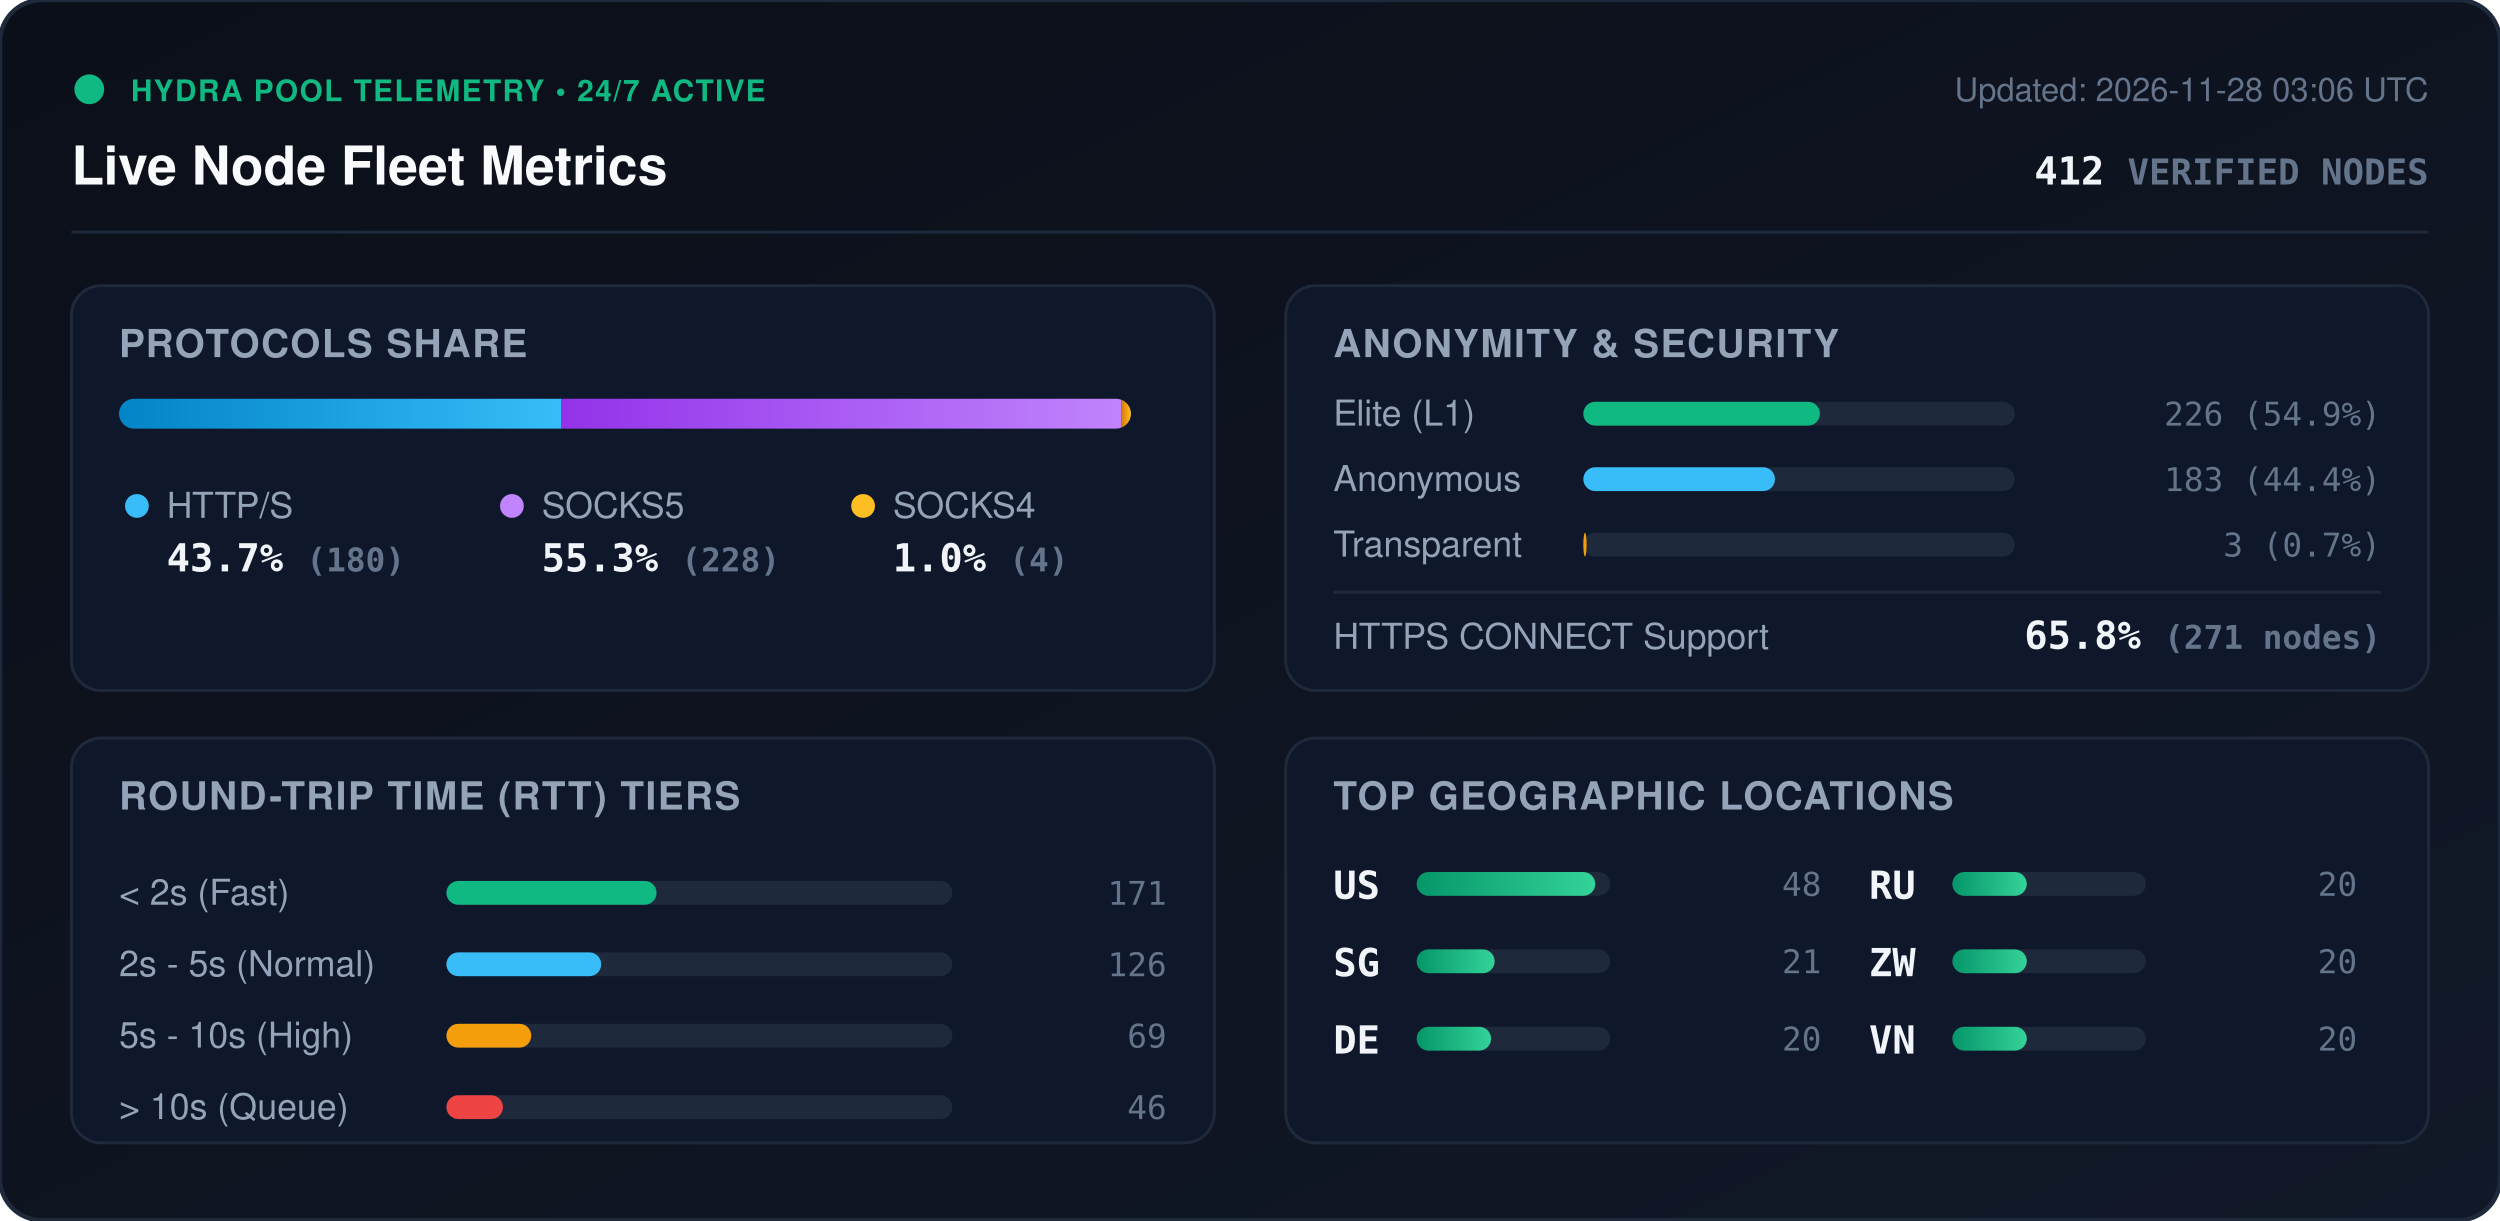
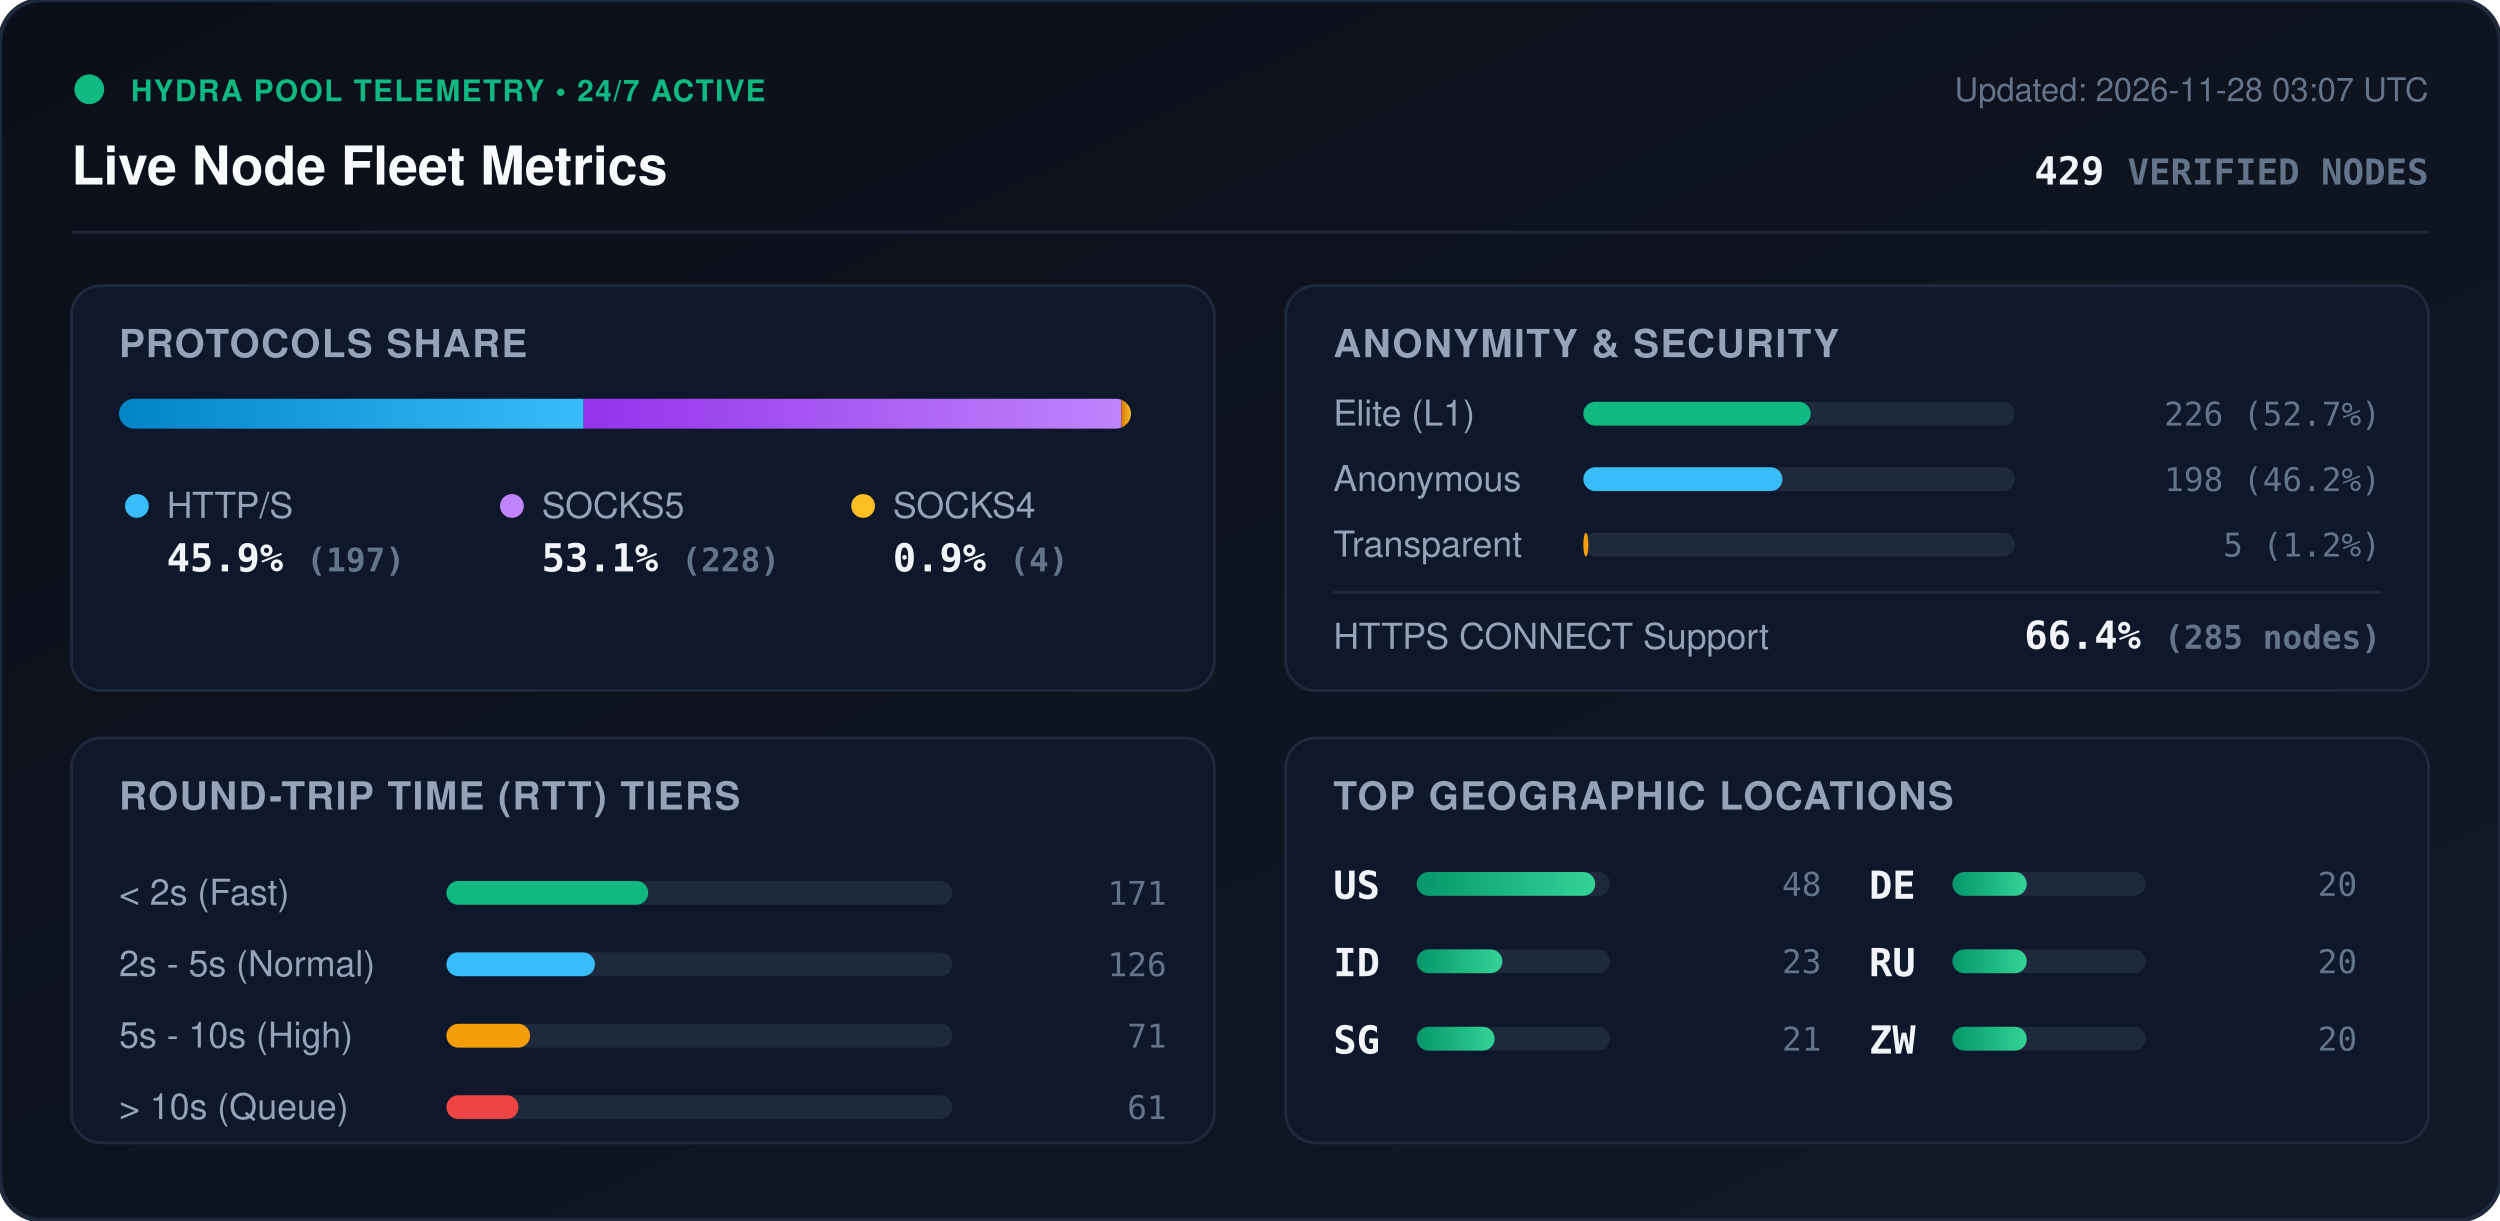
<svg xmlns="http://www.w3.org/2000/svg" viewBox="0 0 840 410" width="840" height="410" style="max-width: 100%; height: auto;">
  <defs>
    <linearGradient id="bg" x1="0%" y1="0%" x2="100%" y2="100%">
      <stop offset="0%" stop-color="#0b0f19" />
      <stop offset="100%" stop-color="#111827" />
    </linearGradient>
    <linearGradient id="bar-http" x1="0%" y1="0%" x2="100%" y2="0%">
      <stop offset="0%" stop-color="#0284c7" />
      <stop offset="100%" stop-color="#38bdf8" />
    </linearGradient>
    <linearGradient id="bar-socks5" x1="0%" y1="0%" x2="100%" y2="0%">
      <stop offset="0%" stop-color="#9333ea" />
      <stop offset="100%" stop-color="#c084fc" />
    </linearGradient>
    <linearGradient id="bar-socks4" x1="0%" y1="0%" x2="100%" y2="0%">
      <stop offset="0%" stop-color="#d97706" />
      <stop offset="100%" stop-color="#fbbf24" />
    </linearGradient>
    <linearGradient id="bar-green" x1="0%" y1="0%" x2="100%" y2="0%">
      <stop offset="0%" stop-color="#059669" />
      <stop offset="100%" stop-color="#34d399" />
    </linearGradient>
    <clipPath id="prog-track-clip">
      <rect width="340.0" height="10" rx="5" />
    </clipPath>
    <style>
      .title { font: 700 18px -apple-system, BlinkMacSystemFont, 'Segoe UI', Helvetica, Arial, sans-serif; fill: #f8fafc; }
      .sub { font: 500 11px -apple-system, BlinkMacSystemFont, 'Segoe UI', Helvetica, Arial, sans-serif; fill: #64748b; }
      .section-hdr { font: 600 13px -apple-system, BlinkMacSystemFont, 'Segoe UI', Helvetica, Arial, sans-serif; fill: #94a3b8; letter-spacing: 0.5px; }
      .metric-val { font: 700 13px -apple-system, BlinkMacSystemFont, 'Segoe UI', Helvetica, Arial, sans-serif; fill: #f1f5f9; }
      .metric-lbl { font: 500 12px -apple-system, BlinkMacSystemFont, 'Segoe UI', Helvetica, Arial, sans-serif; fill: #94a3b8; }
      .badge-txt { font: 700 10px -apple-system, BlinkMacSystemFont, 'Segoe UI', Helvetica, Arial, sans-serif; fill: #10b981; letter-spacing: 0.5px; }
      .mono { font-family: ui-monospace, SFMono-Regular, Menlo, Monaco, Consolas, monospace; }
      .pulse { animation: beacon 2s infinite ease-in-out; }
      @keyframes beacon { 0%, 100% { opacity: 1; } 50% { opacity: 0.35; } }
    </style>
  </defs>
  <rect width="840" height="410" rx="14" fill="url(#bg)" stroke="#1e293b" stroke-width="1.5" />
  <g transform="translate(24, 24)">
    <circle cx="6" cy="6" r="5" fill="#10b981" class="pulse" />
    <text x="20" y="10" class="badge-txt">HYDRA POOL TELEMETRY • 24/7 ACTIVE</text>
    <text x="0" y="38" class="title">Live Node Fleet Metrics</text>
-     <text x="792" y="10" text-anchor="end" class="sub">Updated: 2026-11-28 03:06 UTC</text>
-     <text x="792" y="38" text-anchor="end" class="metric-val mono" fill="#38bdf8">412 <tspan font-size="12" fill="#64748b">VERIFIED NODES</tspan>
+     <text x="792" y="10" text-anchor="end" class="sub">Updated: 2026-11-28 03:07 UTC</text>
+     <text x="792" y="38" text-anchor="end" class="metric-val mono" fill="#38bdf8">429 <tspan font-size="12" fill="#64748b">VERIFIED NODES</tspan>
    </text>
  </g>
  <line x1="24" y1="78" x2="816" y2="78" stroke="#1e293b" stroke-width="1" />
  <g transform="translate(24, 96)">
    <rect width="384" height="136" rx="10" fill="#0f172a" stroke="#1e293b" />
    <text x="16" y="24" class="section-hdr">PROTOCOLS SHARE</text>
    <g transform="translate(16, 38)">
      <rect width="340.0" height="10" rx="5" fill="#1e293b" />
      <g clip-path="url(#prog-track-clip)">
-         <rect x="0" width="148.5" height="10" fill="url(#bar-http)" />
-         <rect x="148.5" width="188.2" height="10" fill="url(#bar-socks5)" />
-         <rect x="336.7" width="3.3" height="10" fill="url(#bar-socks4)" />
+         <rect x="0" width="156.1" height="10" fill="url(#bar-http)" />
+         <rect x="156.1" width="180.7" height="10" fill="url(#bar-socks5)" />
+         <rect x="336.8" width="3.2" height="10" fill="url(#bar-socks4)" />
      </g>
    </g>
    <g transform="translate(16, 68)">
      <circle cx="6" cy="6" r="4" fill="#38bdf8" />
      <text x="16" y="10" class="metric-lbl">HTTP/S</text>
-       <text x="16" y="28" class="metric-val mono">43.7% <tspan font-size="11" fill="#64748b">(180)</tspan>
+       <text x="16" y="28" class="metric-val mono">45.9% <tspan font-size="11" fill="#64748b">(197)</tspan>
      </text>
      <circle cx="132" cy="6" r="4" fill="#c084fc" />
      <text x="142" y="10" class="metric-lbl">SOCKS5</text>
-       <text x="142" y="28" class="metric-val mono">55.3% <tspan font-size="11" fill="#64748b">(228)</tspan>
+       <text x="142" y="28" class="metric-val mono">53.1% <tspan font-size="11" fill="#64748b">(228)</tspan>
      </text>
      <circle cx="250" cy="6" r="4" fill="#fbbf24" />
      <text x="260" y="10" class="metric-lbl">SOCKS4</text>
-       <text x="260" y="28" class="metric-val mono">1.0% <tspan font-size="11" fill="#64748b">(4)</tspan>
+       <text x="260" y="28" class="metric-val mono">0.9% <tspan font-size="11" fill="#64748b">(4)</tspan>
      </text>
    </g>
  </g>
  <g transform="translate(432, 96)">
    <rect width="384" height="136" rx="10" fill="#0f172a" stroke="#1e293b" />
    <text x="16" y="24" class="section-hdr">ANONYMITY &amp; SECURITY</text>
    <text x="16" y="47" class="metric-lbl">Elite (L1)</text>
    <rect x="100" y="39" width="145.0" height="8" rx="4" fill="#1e293b" />
-     <rect x="100" y="39" width="79.5" height="8" rx="4" fill="#10b981" />
-     <text x="368" y="47" text-anchor="end" class="mono sub" fill="#e2e8f0">226 (54.9%)</text>
+     <rect x="100" y="39" width="76.4" height="8" rx="4" fill="#10b981" />
+     <text x="368" y="47" text-anchor="end" class="mono sub" fill="#e2e8f0">226 (52.7%)</text>
    <text x="16" y="69" class="metric-lbl">Anonymous</text>
    <rect x="100" y="61" width="145.0" height="8" rx="4" fill="#1e293b" />
-     <rect x="100" y="61" width="64.4" height="8" rx="4" fill="#38bdf8" />
-     <text x="368" y="69" text-anchor="end" class="mono sub" fill="#e2e8f0">183 (44.4%)</text>
+     <rect x="100" y="61" width="66.9" height="8" rx="4" fill="#38bdf8" />
+     <text x="368" y="69" text-anchor="end" class="mono sub" fill="#e2e8f0">198 (46.2%)</text>
    <text x="16" y="91" class="metric-lbl">Transparent</text>
    <rect x="100" y="83" width="145.0" height="8" rx="4" fill="#1e293b" />
-     <rect x="100" y="83" width="1.1" height="8" rx="4" fill="#f59e0b" />
-     <text x="368" y="91" text-anchor="end" class="mono sub" fill="#e2e8f0">3 (0.7%)</text>
+     <rect x="100" y="83" width="1.7" height="8" rx="4" fill="#f59e0b" />
+     <text x="368" y="91" text-anchor="end" class="mono sub" fill="#e2e8f0">5 (1.2%)</text>
    <line x1="16" y1="103" x2="368" y2="103" stroke="#1e293b" stroke-width="1" />
    <text x="16" y="122" class="metric-lbl">HTTPS CONNECT Support</text>
-     <text x="368" y="122" text-anchor="end" class="metric-val mono" fill="#34d399">65.8% <tspan font-size="11" fill="#64748b">(271 nodes)</tspan>
+     <text x="368" y="122" text-anchor="end" class="metric-val mono" fill="#34d399">66.4% <tspan font-size="11" fill="#64748b">(285 nodes)</tspan>
    </text>
  </g>
  <g transform="translate(24, 248)">
    <rect width="384" height="136" rx="10" fill="#0f172a" stroke="#1e293b" />
    <text x="16" y="24" class="section-hdr">ROUND-TRIP TIME (RTT) TIERS</text>
    <g transform="translate(16, 42)">
      <text x="0" y="14" class="metric-lbl">&lt; 2s (Fast)</text>
      <rect x="110" y="6" width="170" height="8" rx="4" fill="#1e293b" />
-       <rect x="110" y="6" width="70.6" height="8" rx="4" fill="#10b981" />
+       <rect x="110" y="6" width="67.8" height="8" rx="4" fill="#10b981" />
      <text x="352" y="14" text-anchor="end" class="mono sub">171</text>
      <text x="0" y="38" class="metric-lbl">2s - 5s (Normal)</text>
      <rect x="110" y="30" width="170" height="8" rx="4" fill="#1e293b" />
-       <rect x="110" y="30" width="52.0" height="8" rx="4" fill="#38bdf8" />
+       <rect x="110" y="30" width="49.9" height="8" rx="4" fill="#38bdf8" />
      <text x="352" y="38" text-anchor="end" class="mono sub">126</text>
      <text x="0" y="62" class="metric-lbl">5s - 10s (High)</text>
      <rect x="110" y="54" width="170" height="8" rx="4" fill="#1e293b" />
-       <rect x="110" y="54" width="28.5" height="8" rx="4" fill="#f59e0b" />
-       <text x="352" y="62" text-anchor="end" class="mono sub">69</text>
+       <rect x="110" y="54" width="28.1" height="8" rx="4" fill="#f59e0b" />
+       <text x="352" y="62" text-anchor="end" class="mono sub">71</text>
      <text x="0" y="86" class="metric-lbl">&gt; 10s (Queue)</text>
      <rect x="110" y="78" width="170" height="8" rx="4" fill="#1e293b" />
-       <rect x="110" y="78" width="19.0" height="8" rx="4" fill="#ef4444" />
-       <text x="352" y="86" text-anchor="end" class="mono sub">46</text>
+       <rect x="110" y="78" width="24.2" height="8" rx="4" fill="#ef4444" />
+       <text x="352" y="86" text-anchor="end" class="mono sub">61</text>
    </g>
  </g>
  <g transform="translate(432, 248)">
    <rect width="384" height="136" rx="10" fill="#0f172a" stroke="#1e293b" />
    <text x="16" y="24" class="section-hdr">TOP GEOGRAPHIC LOCATIONS</text>
    <g transform="translate(16, 42)">
      <g transform="translate(0, 0)">
        <text x="0" y="12" class="mono metric-val" font-size="12">US</text>
        <rect x="28" y="3" width="65" height="8" rx="4" fill="#1e293b" />
        <rect x="28" y="3" width="60.0" height="8" rx="4" fill="url(#bar-green)" />
        <text x="164" y="11" text-anchor="end" class="mono sub">48</text>
      </g>
      <g transform="translate(0, 26)">
+         <text x="0" y="12" class="mono metric-val" font-size="12">ID</text>
+         <rect x="28" y="3" width="65" height="8" rx="4" fill="#1e293b" />
+         <rect x="28" y="3" width="28.8" height="8" rx="4" fill="url(#bar-green)" />
+         <text x="164" y="11" text-anchor="end" class="mono sub">23</text>
+       </g>
+       <g transform="translate(0, 52)">
        <text x="0" y="12" class="mono metric-val" font-size="12">SG</text>
        <rect x="28" y="3" width="65" height="8" rx="4" fill="#1e293b" />
        <rect x="28" y="3" width="26.2" height="8" rx="4" fill="url(#bar-green)" />
        <text x="164" y="11" text-anchor="end" class="mono sub">21</text>
      </g>
-       <g transform="translate(0, 52)">
+       <g transform="translate(180, 0)">
        <text x="0" y="12" class="mono metric-val" font-size="12">DE</text>
        <rect x="28" y="3" width="65" height="8" rx="4" fill="#1e293b" />
        <rect x="28" y="3" width="25.0" height="8" rx="4" fill="url(#bar-green)" />
        <text x="164" y="11" text-anchor="end" class="mono sub">20</text>
      </g>
-       <g transform="translate(180, 0)">
+       <g transform="translate(180, 26)">
        <text x="0" y="12" class="mono metric-val" font-size="12">RU</text>
        <rect x="28" y="3" width="65" height="8" rx="4" fill="#1e293b" />
        <rect x="28" y="3" width="25.0" height="8" rx="4" fill="url(#bar-green)" />
        <text x="164" y="11" text-anchor="end" class="mono sub">20</text>
      </g>
-       <g transform="translate(180, 26)">
+       <g transform="translate(180, 52)">
        <text x="0" y="12" class="mono metric-val" font-size="12">ZW</text>
-         <rect x="28" y="3" width="65" height="8" rx="4" fill="#1e293b" />
-         <rect x="28" y="3" width="25.0" height="8" rx="4" fill="url(#bar-green)" />
-         <text x="164" y="11" text-anchor="end" class="mono sub">20</text>
-       </g>
-       <g transform="translate(180, 52)">
-         <text x="0" y="12" class="mono metric-val" font-size="12">VN</text>
        <rect x="28" y="3" width="65" height="8" rx="4" fill="#1e293b" />
        <rect x="28" y="3" width="25.0" height="8" rx="4" fill="url(#bar-green)" />
        <text x="164" y="11" text-anchor="end" class="mono sub">20</text>
      </g>
    </g>
  </g>
</svg>
